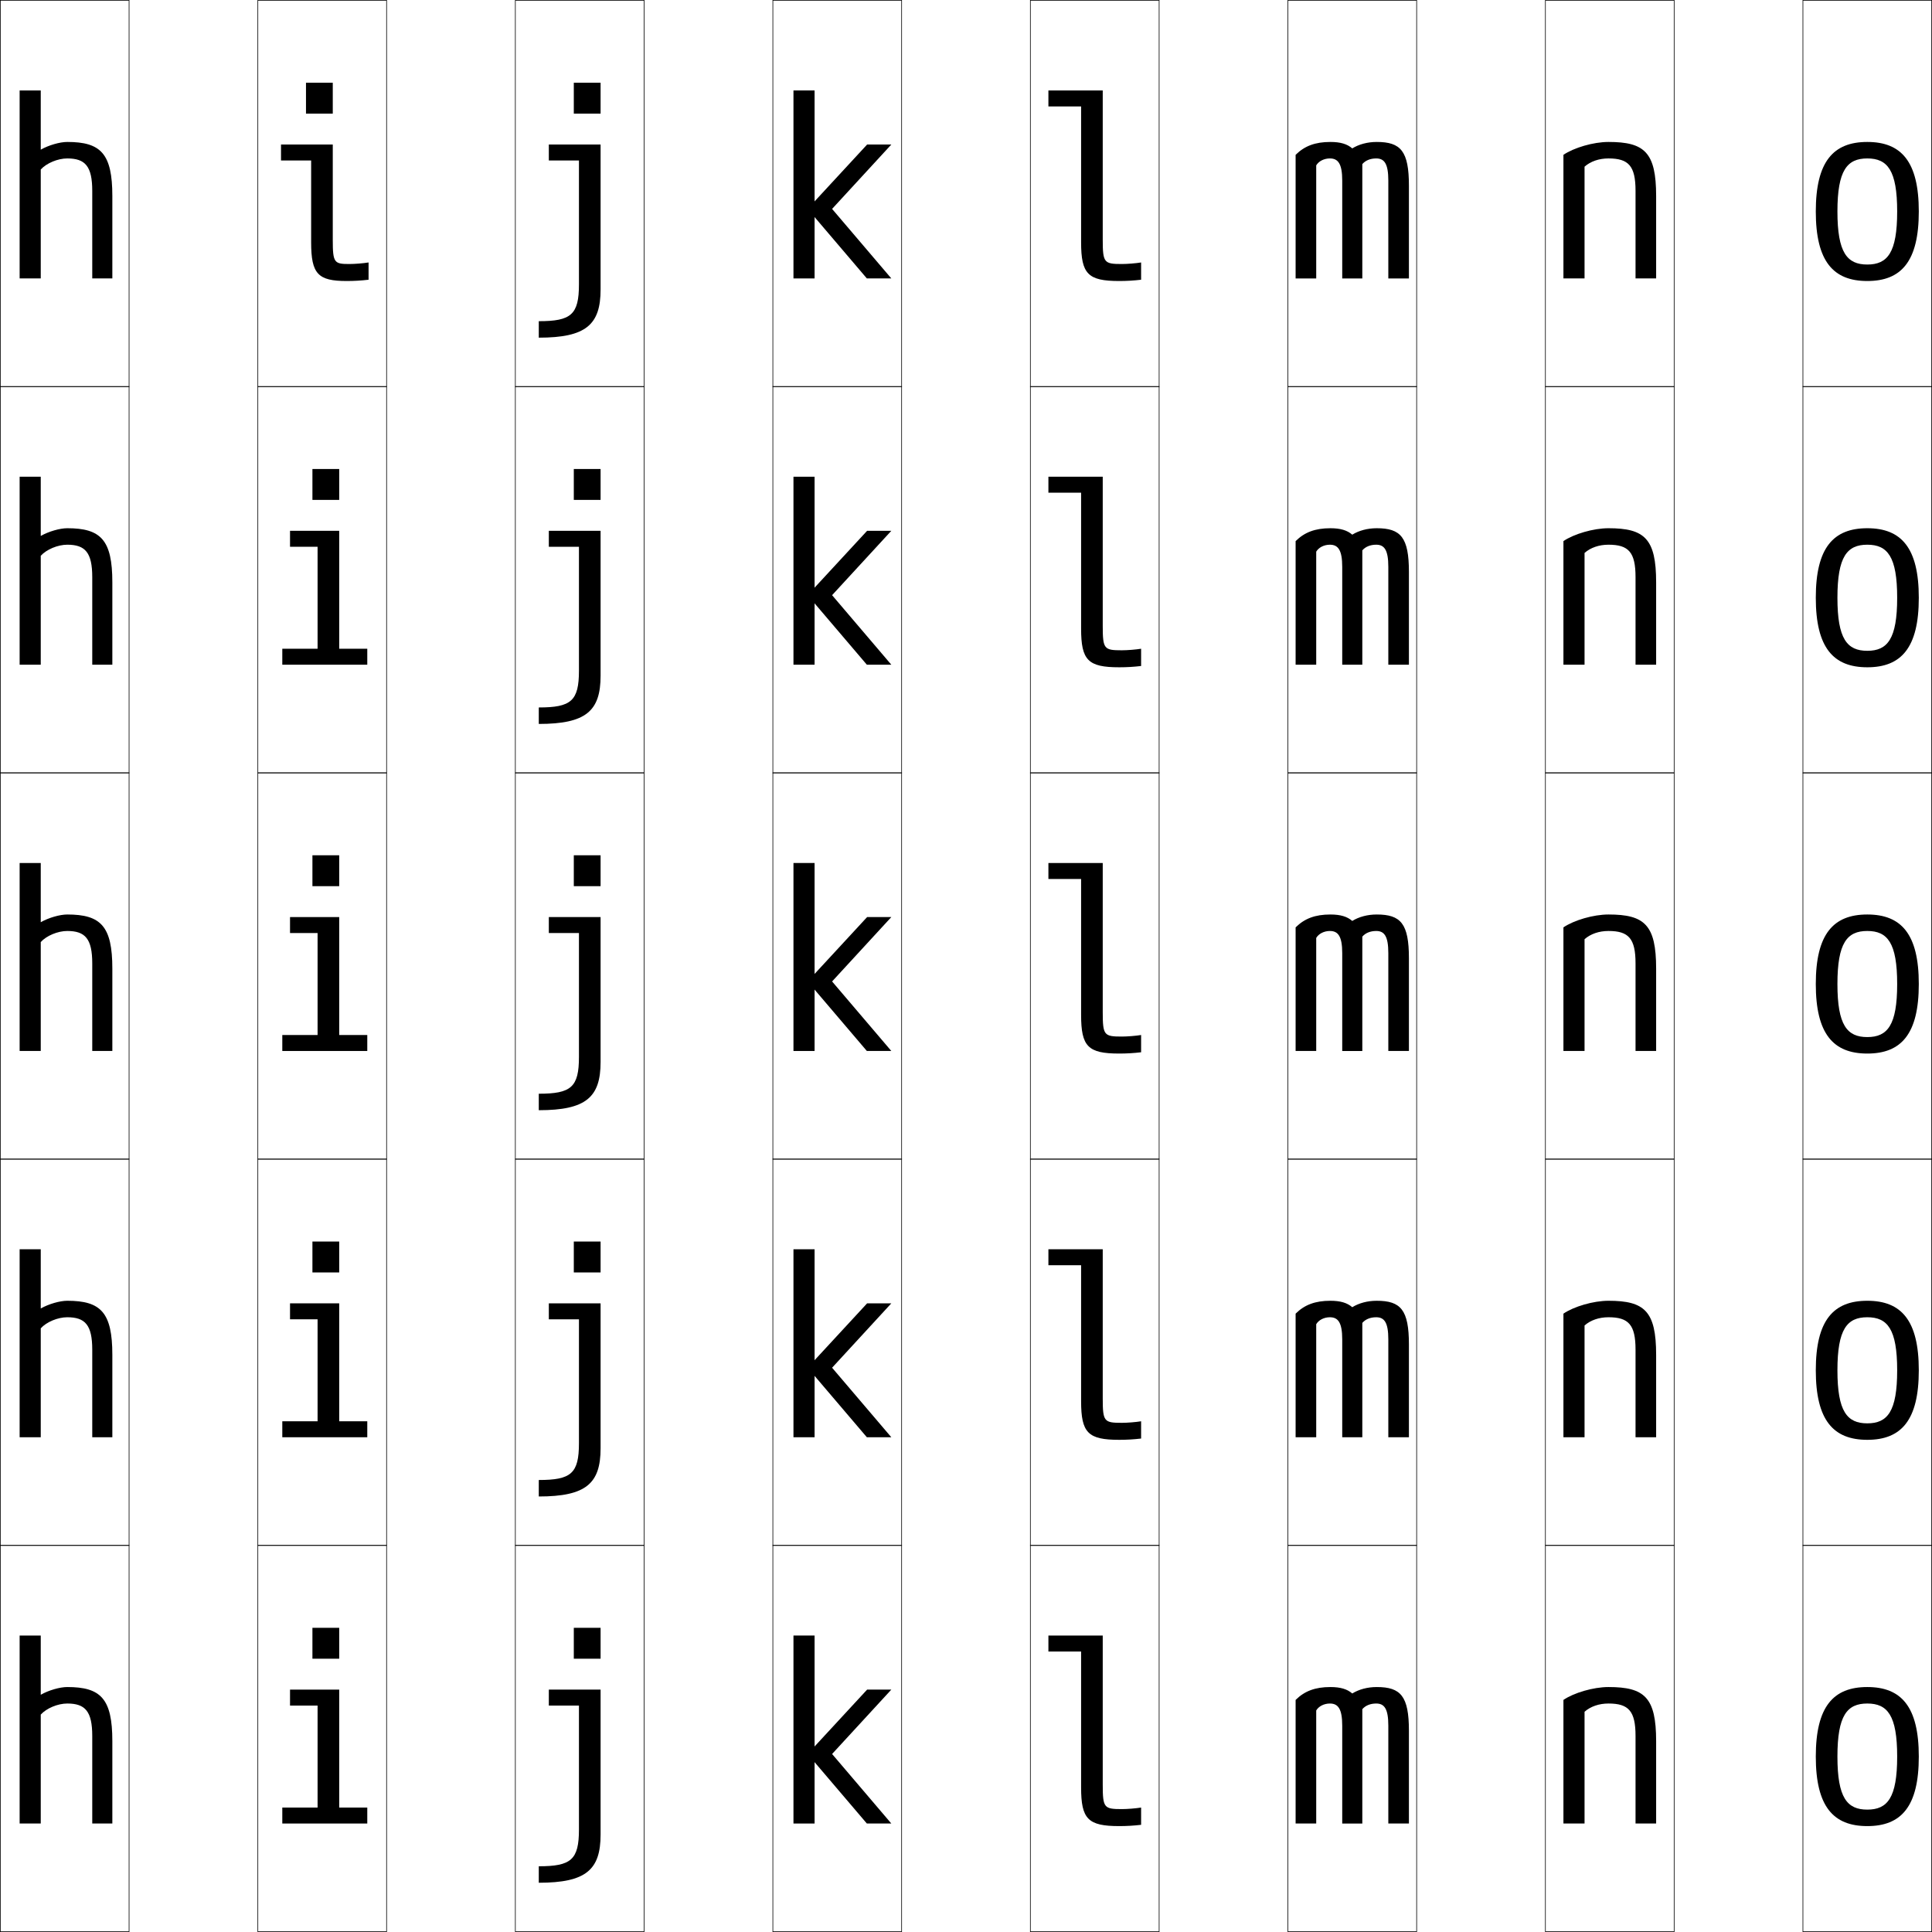
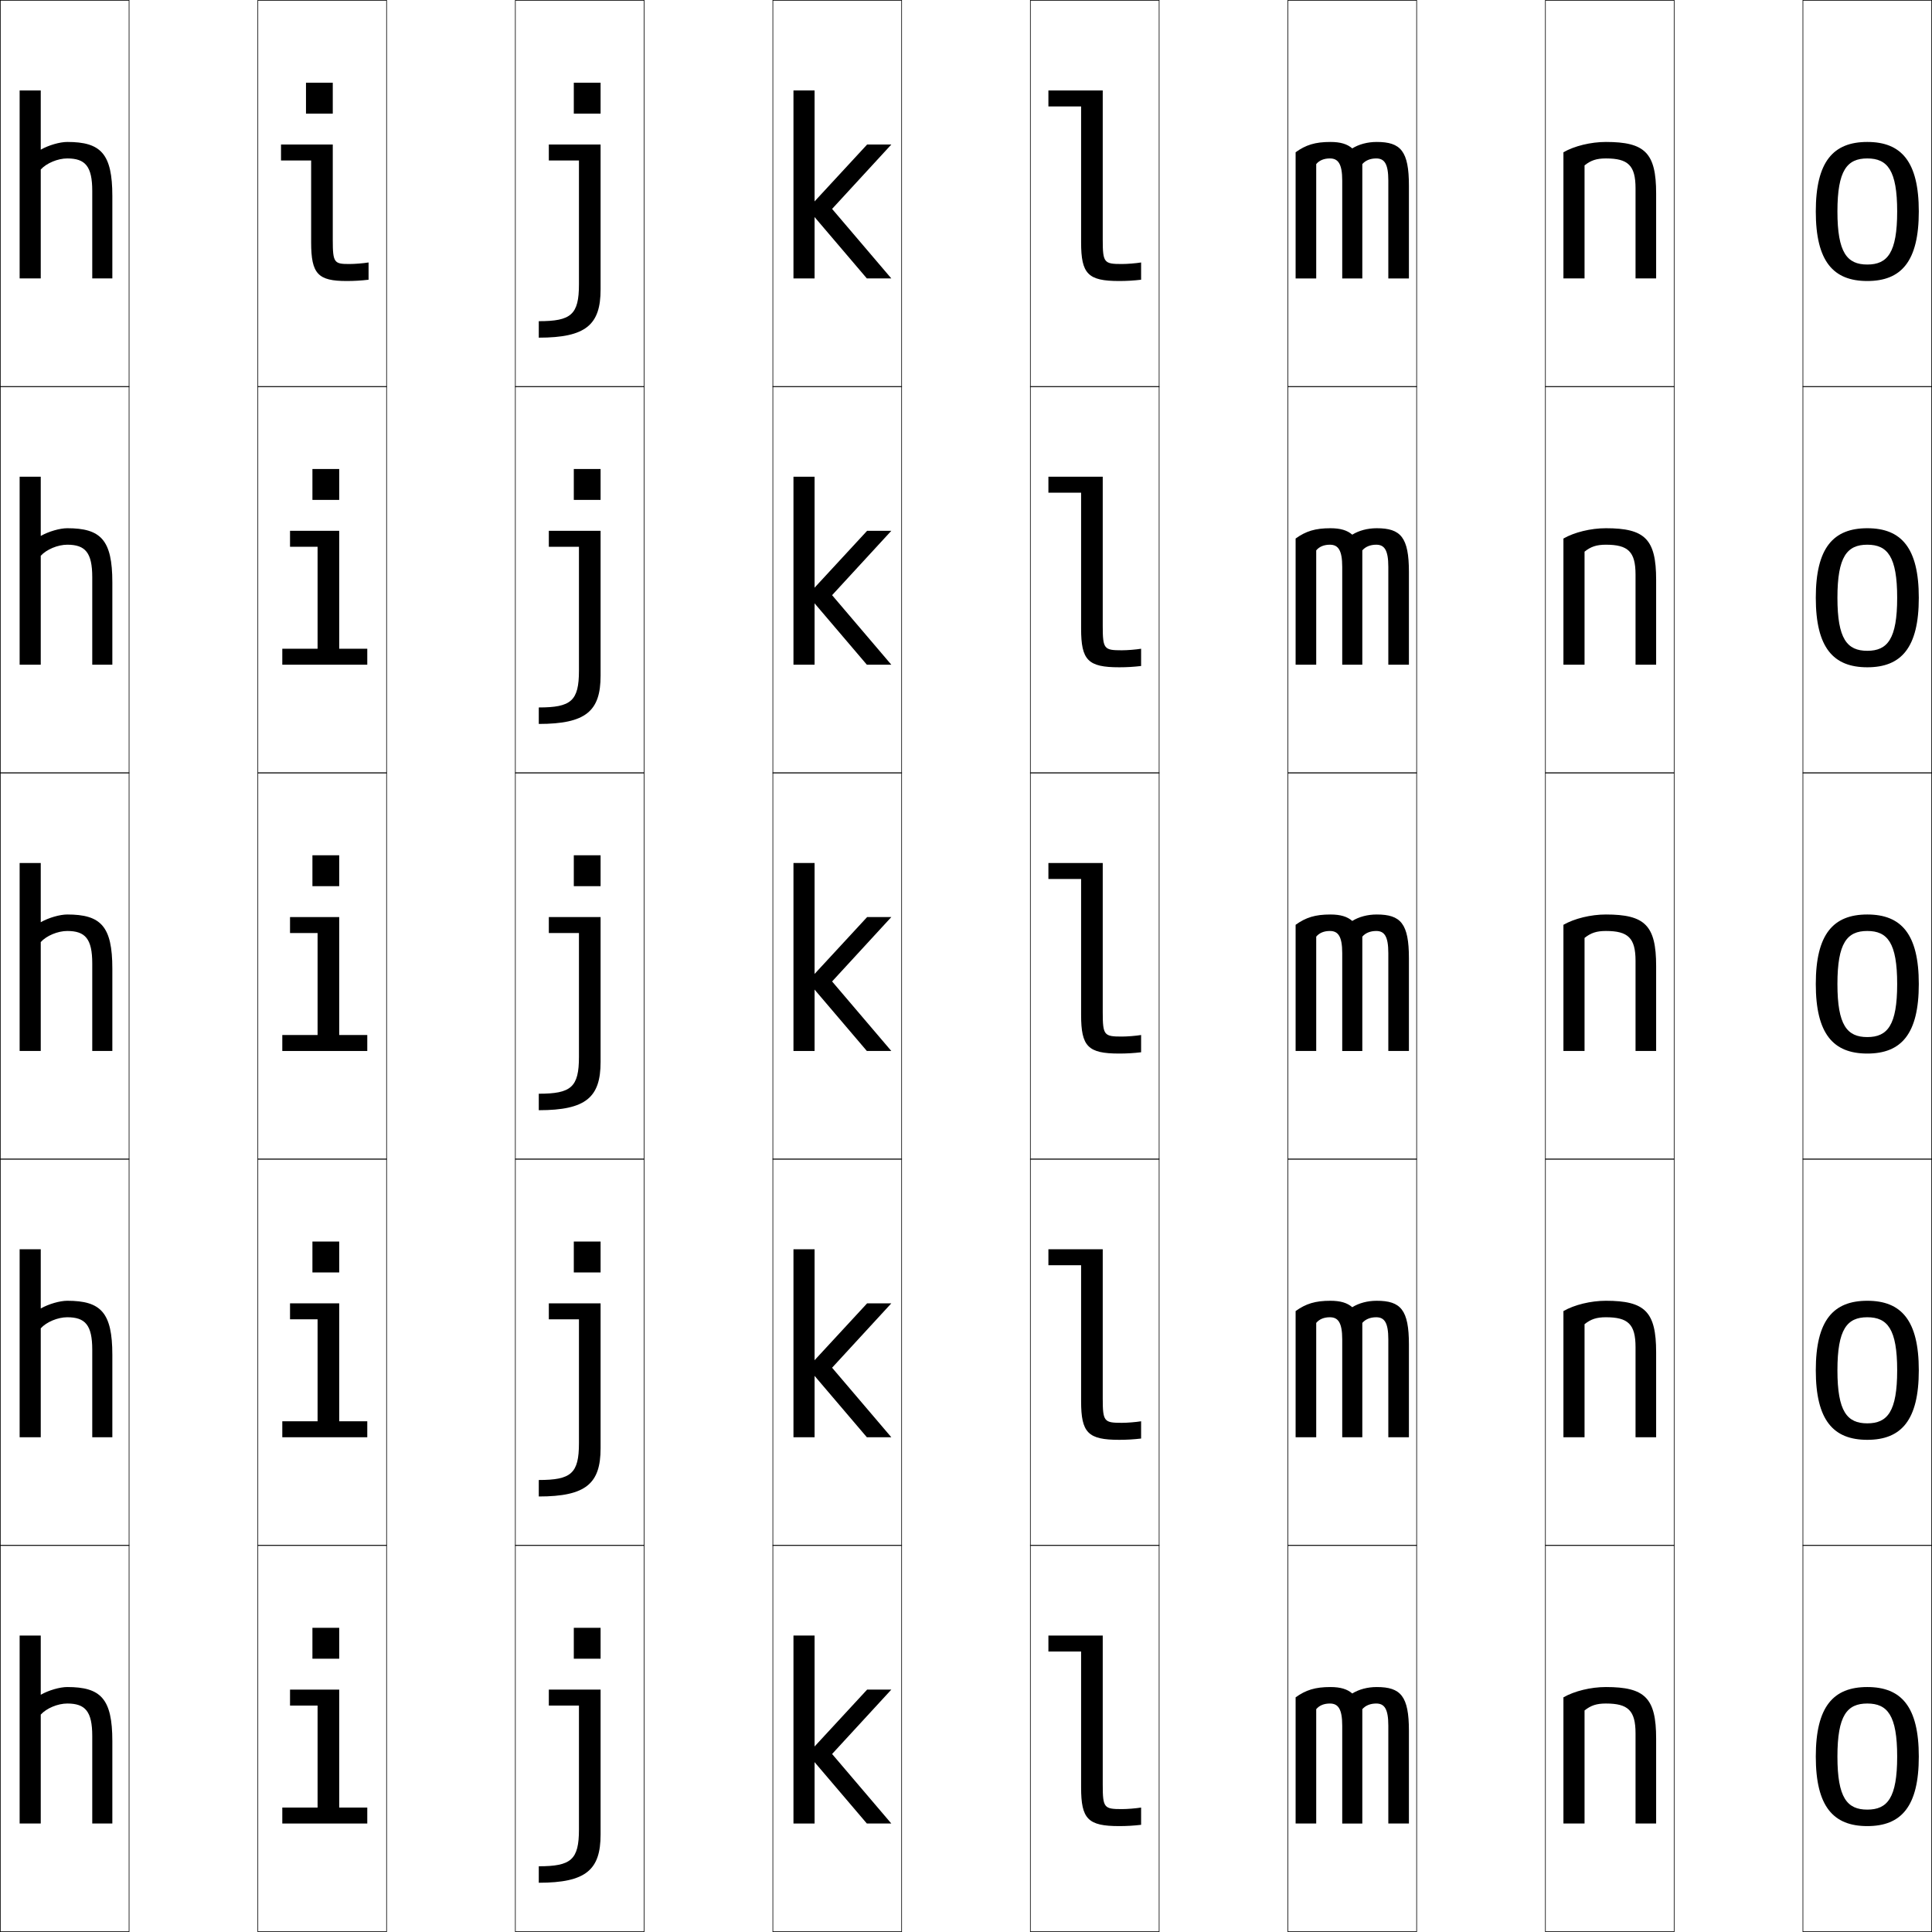
<svg xmlns="http://www.w3.org/2000/svg" width="750.25" height="750.25" viewBox="0 0 750.25 750.25" overflow="visible" enable-background="new 0 0 750.25 750.25" xml:space="preserve">
  <g id="レイヤー1">
    <g>
      <rect x="0.125" y="0.125" fill="none" stroke="#000000" stroke-width="0.25" width="50" height="150" />
      <rect x="100.125" y="0.125" fill="none" stroke="#000000" stroke-width="0.25" width="50" height="150" />
      <rect x="200.125" y="0.125" fill="none" stroke="#000000" stroke-width="0.25" width="50" height="150" />
      <rect x="300.125" y="0.125" fill="none" stroke="#000000" stroke-width="0.25" width="50" height="150" />
      <rect x="400.125" y="0.125" fill="none" stroke="#000000" stroke-width="0.25" width="50" height="150" />
      <rect x="500.125" y="0.125" fill="none" stroke="#000000" stroke-width="0.25" width="50" height="150" />
      <rect x="600.125" y="0.125" fill="none" stroke="#000000" stroke-width="0.25" width="50" height="150" />
      <rect x="0.125" y="150.125" fill="none" stroke="#000000" stroke-width="0.25" width="50" height="150" />
      <rect x="100.125" y="150.125" fill="none" stroke="#000000" stroke-width="0.25" width="50" height="150" />
      <rect x="200.125" y="150.125" fill="none" stroke="#000000" stroke-width="0.25" width="50" height="150" />
      <rect x="300.125" y="150.125" fill="none" stroke="#000000" stroke-width="0.25" width="50" height="150" />
      <rect x="400.125" y="150.125" fill="none" stroke="#000000" stroke-width="0.25" width="50" height="150" />
      <rect x="500.125" y="150.125" fill="none" stroke="#000000" stroke-width="0.25" width="50" height="150" />
      <rect x="600.125" y="150.125" fill="none" stroke="#000000" stroke-width="0.25" width="50" height="150" />
      <rect x="0.125" y="300.125" fill="none" stroke="#000000" stroke-width="0.25" width="50" height="150" />
      <rect x="100.125" y="300.125" fill="none" stroke="#000000" stroke-width="0.25" width="50" height="150" />
      <rect x="200.125" y="300.125" fill="none" stroke="#000000" stroke-width="0.25" width="50" height="150" />
      <rect x="300.125" y="300.125" fill="none" stroke="#000000" stroke-width="0.25" width="50" height="150" />
      <rect x="400.125" y="300.125" fill="none" stroke="#000000" stroke-width="0.25" width="50" height="150" />
      <rect x="500.125" y="300.125" fill="none" stroke="#000000" stroke-width="0.25" width="50" height="150" />
      <rect x="600.125" y="300.125" fill="none" stroke="#000000" stroke-width="0.25" width="50" height="150" />
      <rect x="0.125" y="450.125" fill="none" stroke="#000000" stroke-width="0.25" width="50" height="150" />
      <rect x="100.125" y="450.125" fill="none" stroke="#000000" stroke-width="0.25" width="50" height="150" />
      <rect x="200.125" y="450.125" fill="none" stroke="#000000" stroke-width="0.25" width="50" height="150" />
      <rect x="300.125" y="450.125" fill="none" stroke="#000000" stroke-width="0.25" width="50" height="150" />
      <rect x="400.125" y="450.125" fill="none" stroke="#000000" stroke-width="0.25" width="50" height="150" />
      <rect x="500.125" y="450.125" fill="none" stroke="#000000" stroke-width="0.25" width="50" height="150" />
      <rect x="600.125" y="450.125" fill="none" stroke="#000000" stroke-width="0.25" width="50" height="150" />
      <rect x="0.125" y="600.125" fill="none" stroke="#000000" stroke-width="0.25" width="50" height="150" />
      <rect x="100.125" y="600.125" fill="none" stroke="#000000" stroke-width="0.25" width="50" height="150" />
      <rect x="200.125" y="600.125" fill="none" stroke="#000000" stroke-width="0.25" width="50" height="150" />
      <rect x="300.125" y="600.125" fill="none" stroke="#000000" stroke-width="0.25" width="50" height="150" />
      <rect x="400.125" y="600.125" fill="none" stroke="#000000" stroke-width="0.25" width="50" height="150" />
      <rect x="500.125" y="600.125" fill="none" stroke="#000000" stroke-width="0.25" width="50" height="150" />
      <rect x="600.125" y="600.125" fill="none" stroke="#000000" stroke-width="0.25" width="50" height="150" />
      <rect x="700.125" y="0.125" fill="none" stroke="#000000" stroke-width="0.25" width="50" height="150" />
      <rect x="700.125" y="150.125" fill="none" stroke="#000000" stroke-width="0.25" width="50" height="150" />
      <rect x="700.125" y="300.125" fill="none" stroke="#000000" stroke-width="0.25" width="50" height="150" />
      <rect x="700.125" y="450.125" fill="none" stroke="#000000" stroke-width="0.25" width="50" height="150" />
      <rect x="700.125" y="600.125" fill="none" stroke="#000000" stroke-width="0.25" width="50" height="150" />
    </g>
    <rect x="222.824" y="32.125" width="10.4" height="12" />
    <rect x="308.125" y="35.125" width="8.2" height="73" />
    <polygon points="346.125,56.125 336.725,56.125 313.625,81.125 336.625,108.125 346.125,108.125 323.125,81.125 " />
    <path d="M725.125,55.125c13.175,0,20,7.573,20,27s-6.825,27-20,27v-6.4     c7.854,0,11.6-4.609,11.6-20.6S732.979,61.525,725.125,61.525     S713.525,66.135,713.525,82.125s3.746,20.6,11.6,20.6V109.125     c-13.175,0-20-7.573-20-27S711.95,55.125,725.125,55.125z" />
    <path d="M428.225,93.125c0,8.931,0.562,9.399,7.4,9.399     c2.142,0,5.42-0.265,7.5-0.6V108.625c-2.822,0.337-5.611,0.5-8.5,0.5     c-12.126,0-14.8-2.719-14.8-15V41.325H407.125V35.125h21.1V93.125L428.225,93.125z" />
    <path d="M43.625,76.125c0-16.465-4.468-21-17.5-21c-2.872,0-7.233,1.244-10.3,3v-23H7.625v73h8.2     V65.825c2.234-2.474,6.63-4.3,10.3-4.3c6.978,0,9.7,3.039,9.7,12.6     v34H43.625V76.125z" />
    <path d="M224.824,110.424c0,11.791-3.06,14.301-15.6,14.301V131.125     c18.336,0,24-5.03,24-18.7V56.125H213.125v6.2h11.699V110.424L224.824,110.424z" />
-     <path d="M615.325,108.125H607.125v-48c4.048-2.758,11.605-5,17.5-5c13.994,0,18.5,4.021,18.5,21v32h-8     v-34c0-9.689-2.694-12.6-10.5-12.6c-3.67,0-6.965,1.131-9.3,3.2V108.125z" />
-     <path d="M529.025,63.725c1.22-1.43,3.119-2.199,5.399-2.199     c3.156,0,4.7,2.027,4.7,8.6v38h8v-36c0-13.475-3.171-17-12.5-17     c-3.616,0-6.938,0.912-9.5,2.5c-1.966-1.705-4.597-2.5-8.5-2.5c-5.895,0-10.021,1.553-13.5,5     v48h8V64.225c0.953-1.621,3.02-2.699,5.3-2.699     c3.165,0,4.8,2.006,4.8,8.6v38h7.801V63.725z" />
    <rect x="222.824" y="182.125" width="10.4" height="12" />
    <rect x="308.125" y="185.125" width="8.2" height="73" />
    <polygon points="346.125,206.125 336.725,206.125 313.625,231.125 336.625,258.125 346.125,258.125 323.125,231.125 " />
    <path d="M725.125,205.125c13.175,0,20,7.573,20,27s-6.825,27-20,27v-6.4     c7.854,0,11.6-4.609,11.6-20.6s-3.746-20.6-11.6-20.6     s-11.6,4.609-11.6,20.6s3.746,20.6,11.6,20.6V259.125     c-13.175,0-20-7.573-20-27S711.95,205.125,725.125,205.125z" />
    <path d="M428.225,243.125c0,8.931,0.562,9.399,7.4,9.399     c2.142,0,5.42-0.265,7.5-0.6V258.625c-2.822,0.337-5.611,0.5-8.5,0.5     c-12.126,0-14.8-2.719-14.8-15v-52.8H407.125V185.125h21.1V243.125L428.225,243.125z" />
    <path d="M43.625,226.125c0-16.465-4.468-21-17.5-21c-2.872,0-7.233,1.244-10.3,3v-23H7.625v73     h8.2v-42.3c2.234-2.474,6.63-4.3,10.3-4.3     c6.978,0,9.7,3.039,9.7,12.6v34H43.625V226.125z" />
    <path d="M224.824,260.424c0,11.791-3.06,14.301-15.6,14.301V281.125     c18.336,0,24-5.03,24-18.7V206.125H213.125v6.2h11.699V260.424L224.824,260.424z" />
-     <path d="M615.325,258.125H607.125v-48c4.048-2.758,11.605-5,17.5-5c13.994,0,18.5,4.021,18.5,21v32h-8     v-34c0-9.689-2.694-12.6-10.5-12.6c-3.67,0-6.965,1.131-9.3,3.2V258.125z" />
-     <path d="M529.025,213.725c1.22-1.43,3.119-2.199,5.399-2.199     c3.156,0,4.7,2.027,4.7,8.6v38h8v-36c0-13.475-3.171-17-12.5-17     c-3.616,0-6.938,0.912-9.5,2.5c-1.966-1.705-4.597-2.5-8.5-2.5c-5.895,0-10.021,1.553-13.5,5     v48h8v-43.9c0.953-1.621,3.02-2.699,5.3-2.699     c3.165,0,4.8,2.006,4.8,8.6v38h7.801V213.725z" />
    <rect x="121.324" y="182.125" width="10.4" height="12" />
    <polygon points="131.725,206.125 112.625,206.125 112.625,212.324 123.325,212.324 123.325,251.924      109.625,251.924 109.625,258.125 142.625,258.125 142.625,251.924 131.725,251.924 " />
    <rect x="222.824" y="332.125" width="10.4" height="12" />
    <rect x="308.125" y="335.125" width="8.2" height="73" />
    <polygon points="346.125,356.125 336.725,356.125 313.625,381.125 336.625,408.125 346.125,408.125 323.125,381.125 " />
    <path d="M725.125,355.125c13.175,0,20,7.573,20,27s-6.825,27-20,27v-6.4     c7.854,0,11.6-4.609,11.6-20.6s-3.746-20.6-11.6-20.6     s-11.6,4.609-11.6,20.6s3.746,20.6,11.6,20.6V409.125     c-13.175,0-20-7.573-20-27S711.95,355.125,725.125,355.125z" />
    <path d="M428.225,393.125c0,8.931,0.562,9.399,7.4,9.399     c2.142,0,5.42-0.265,7.5-0.6V408.625c-2.822,0.337-5.611,0.5-8.5,0.5     c-12.126,0-14.8-2.719-14.8-15v-52.8H407.125V335.125h21.1V393.125L428.225,393.125z" />
    <path d="M43.625,376.125c0-16.465-4.468-21-17.5-21c-2.872,0-7.233,1.244-10.3,3v-23H7.625v73     h8.2v-42.3c2.234-2.474,6.63-4.3,10.3-4.3     c6.978,0,9.7,3.039,9.7,12.6v34H43.625V376.125z" />
    <path d="M224.824,410.424c0,11.791-3.06,14.301-15.6,14.301V431.125     c18.336,0,24-5.03,24-18.7V356.125H213.125v6.2h11.699V410.424L224.824,410.424z" />
-     <path d="M615.325,408.125H607.125v-48c4.048-2.758,11.605-5,17.5-5c13.994,0,18.5,4.021,18.5,21v32h-8     v-34c0-9.689-2.694-12.6-10.5-12.6c-3.67,0-6.965,1.131-9.3,3.2V408.125z" />
-     <path d="M529.025,363.725c1.22-1.43,3.119-2.199,5.399-2.199     c3.156,0,4.7,2.027,4.7,8.6v38h8v-36c0-13.475-3.171-17-12.5-17     c-3.616,0-6.938,0.912-9.5,2.5c-1.966-1.705-4.597-2.5-8.5-2.5c-5.895,0-10.021,1.553-13.5,5     v48h8v-43.9c0.953-1.621,3.02-2.699,5.3-2.699     c3.165,0,4.8,2.006,4.8,8.6v38h7.801V363.725z" />
    <rect x="121.324" y="332.125" width="10.4" height="12" />
    <polygon points="131.725,356.125 112.625,356.125 112.625,362.324 123.325,362.324 123.325,401.924      109.625,401.924 109.625,408.125 142.625,408.125 142.625,401.924 131.725,401.924 " />
    <rect x="222.824" y="482.125" width="10.4" height="12" />
    <rect x="308.125" y="485.125" width="8.2" height="73" />
    <polygon points="346.125,506.125 336.725,506.125 313.625,531.125 336.625,558.125 346.125,558.125 323.125,531.125 " />
-     <path d="M725.125,505.125c13.175,0,20,7.573,20,27s-6.825,27-20,27v-6.4     c7.854,0,11.6-4.609,11.6-20.6s-3.746-20.6-11.6-20.6     s-11.6,4.609-11.6,20.6s3.746,20.6,11.6,20.6V559.125     c-13.175,0-20-7.573-20-27S711.95,505.125,725.125,505.125z" />
-     <path d="M428.225,543.125c0,8.931,0.562,9.399,7.4,9.399     c2.142,0,5.42-0.265,7.5-0.6V558.625c-2.822,0.337-5.611,0.5-8.5,0.5     c-12.126,0-14.8-2.719-14.8-15v-52.8H407.125V485.125h21.1V543.125L428.225,543.125z" />
-     <path d="M43.625,526.125c0-16.465-4.468-21-17.5-21c-2.872,0-7.233,1.244-10.3,3v-23H7.625v73     h8.2v-42.3c2.234-2.474,6.63-4.3,10.3-4.3     c6.978,0,9.7,3.039,9.7,12.6v34H43.625V526.125z" />
-     <path d="M224.824,560.424c0,11.791-3.06,14.301-15.6,14.301V581.125     c18.336,0,24-5.03,24-18.7V506.125H213.125v6.2h11.699V560.424L224.824,560.424z" />
-     <path d="M615.325,558.125H607.125v-48c4.048-2.758,11.605-5,17.5-5c13.994,0,18.5,4.021,18.5,21v32h-8     v-34c0-9.689-2.694-12.6-10.5-12.6c-3.67,0-6.965,1.131-9.3,3.2V558.125z" />
-     <path d="M529.025,513.725c1.22-1.43,3.119-2.199,5.399-2.199     c3.156,0,4.7,2.027,4.7,8.6v38h8v-36c0-13.475-3.171-17-12.5-17     c-3.616,0-6.938,0.912-9.5,2.5c-1.966-1.705-4.597-2.5-8.5-2.5c-5.895,0-10.021,1.553-13.5,5     v48h8v-43.9c0.953-1.621,3.02-2.699,5.3-2.699     c3.165,0,4.8,2.006,4.8,8.6v38h7.801V513.725z" />
+     <path d="M725.125,505.125c13.175,0,20,7.573,20,27c0,19.426-6.825,27-20,27v-6.4     c7.854,0,11.6-4.609,11.6-20.6s-3.746-20.6-11.6-20.6     s-11.6,4.609-11.6,20.6s3.746,20.6,11.6,20.6V559.125     c-13.175,0-20-7.574-20-27C705.125,512.697,711.95,505.125,725.125,505.125z" />
+     <path d="M428.225,543.125c0,8.93,0.562,9.398,7.4,9.398     c2.142,0,5.42-0.264,7.5-0.6V558.625c-2.822,0.336-5.611,0.5-8.5,0.5     c-12.126,0-14.8-2.719-14.8-15v-52.801H407.125V485.125h21.1V543.125L428.225,543.125z" />
+     <path d="M43.625,526.125c0-16.465-4.468-21-17.5-21c-2.872,0-7.233,1.244-10.3,3v-23H7.625v73     h8.2v-42.301c2.234-2.473,6.63-4.299,10.3-4.299     c6.978,0,9.7,3.039,9.7,12.6v34H43.625V526.125z" />
+     <path d="M224.824,560.424c0,11.791-3.06,14.301-15.6,14.301V581.125     c18.336,0,24-5.031,24-18.701V506.125H213.125v6.199h11.699V560.424L224.824,560.424z" />
    <rect x="121.324" y="482.125" width="10.4" height="12" />
    <polygon points="131.725,506.125 112.625,506.125 112.625,512.324 123.325,512.324 123.325,551.924      109.625,551.924 109.625,558.125 142.625,558.125 142.625,551.924 131.725,551.924 " />
    <rect x="222.824" y="632.125" width="10.4" height="12" />
    <rect x="308.125" y="635.125" width="8.2" height="73" />
    <polygon points="346.125,656.125 336.725,656.125 313.625,681.125 336.625,708.125 346.125,708.125 323.125,681.125 " />
    <path d="M725.125,655.125c13.175,0,20,7.573,20,27s-6.825,27-20,27v-6.4     c7.854,0,11.6-4.609,11.6-20.6s-3.746-20.6-11.6-20.6     s-11.6,4.609-11.6,20.6s3.746,20.6,11.6,20.6V709.125     c-13.175,0-20-7.573-20-27S711.95,655.125,725.125,655.125z" />
    <path d="M428.225,693.125c0,8.931,0.562,9.399,7.4,9.399     c2.142,0,5.42-0.265,7.5-0.6V708.625c-2.822,0.337-5.611,0.5-8.5,0.5     c-12.126,0-14.8-2.719-14.8-15v-52.8H407.125V635.125h21.1V693.125L428.225,693.125z" />
    <path d="M43.625,676.125c0-16.465-4.468-21-17.5-21c-2.872,0-7.233,1.244-10.3,3v-23H7.625v73     h8.2v-42.3c2.234-2.474,6.63-4.3,10.3-4.3     c6.978,0,9.7,3.039,9.7,12.6v34H43.625V676.125z" />
    <path d="M224.824,710.424c0,11.791-3.06,14.301-15.6,14.301V731.125     c18.336,0,24-5.03,24-18.7V656.125H213.125v6.2h11.699V710.424L224.824,710.424z" />
-     <path d="M615.325,708.125H607.125v-48c4.048-2.758,11.605-5,17.5-5c13.994,0,18.5,4.021,18.5,21v32h-8     v-34c0-9.689-2.694-12.6-10.5-12.6c-3.67,0-6.965,1.131-9.3,3.2V708.125z" />
-     <path d="M529.025,663.725c1.22-1.43,3.119-2.199,5.399-2.199     c3.156,0,4.7,2.027,4.7,8.6v38h8v-36c0-13.475-3.171-17-12.5-17     c-3.616,0-6.938,0.912-9.5,2.5c-1.966-1.705-4.597-2.5-8.5-2.5c-5.895,0-10.021,1.553-13.5,5     v48h8v-43.9c0.953-1.621,3.02-2.699,5.3-2.699     c3.165,0,4.8,2.006,4.8,8.6v38h7.801V663.725z" />
    <rect x="121.324" y="632.125" width="10.4" height="12" />
    <polygon points="131.725,656.125 112.625,656.125 112.625,662.324 123.325,662.324 123.325,701.924      109.625,701.924 109.625,708.125 142.625,708.125 142.625,701.924 131.725,701.924 " />
    <rect x="118.824" y="32.125" width="10.4" height="12" />
    <path d="M129.225,93.125c0,8.931,0.561,9.399,6.4,9.399     c2.142,0,5.42-0.265,7.5-0.6V108.625c-2.822,0.337-5.611,0.5-8.5,0.5     c-11.128,0-13.8-2.719-13.8-15V62.325H109.125V56.125h20.1V93.125z" />
+     <path d="M615.325,108.125H607.125v-49c4.252-2.432,10.605-4,16.5-4c15.161,0,19.5,4.25,19.5,20v33h-8v-35     c0-8.896-2.896-11.6-11.5-11.6c-3.67,0-5.859,0.755-8.3,2.7V108.125z" />
+     <path d="M529.025,63.726c1.22-1.431,3.119-2.2,5.399-2.2     c3.156,0,4.7,2.028,4.7,8.6v38h8v-36c0-13.475-3.171-17-12.5-17     c-3.616,0-6.938,0.912-9.5,2.5c-1.966-1.705-4.597-2.5-8.5-2.5c-5.895,0-9.525,1.141-13.5,4v49     h8V63.726c1.195-1.451,3.02-2.2,5.3-2.2     c3.165,0,4.8,2.006,4.8,8.6v38h7.801V63.726z" />
+     <path d="M615.325,258.125H607.125v-49c4.252-2.432,10.605-4,16.5-4c15.161,0,19.5,4.25,19.5,20v33h-8v-35     c0-8.896-2.896-11.6-11.5-11.6c-3.67,0-5.859,0.755-8.3,2.7V258.125z" />
+     <path d="M529.025,213.726c1.22-1.431,3.119-2.2,5.399-2.2     c3.156,0,4.7,2.028,4.7,8.6v38h8v-36c0-13.475-3.171-17-12.5-17     c-3.616,0-6.938,0.912-9.5,2.5c-1.966-1.705-4.597-2.5-8.5-2.5c-5.895,0-9.525,1.141-13.5,4v49     h8v-44.399c1.195-1.451,3.02-2.2,5.3-2.2     c3.165,0,4.8,2.006,4.8,8.6v38h7.801V213.726z" />
+     <path d="M615.325,408.125H607.125v-49c4.252-2.432,10.605-4,16.5-4c15.161,0,19.5,4.25,19.5,20v33h-8v-35     c0-8.896-2.896-11.6-11.5-11.6c-3.67,0-5.859,0.755-8.3,2.7V408.125z" />
+     <path d="M529.025,363.726c1.22-1.431,3.119-2.2,5.399-2.2     c3.156,0,4.7,2.028,4.7,8.6v38h8v-36c0-13.475-3.171-17-12.5-17     c-3.616,0-6.938,0.912-9.5,2.5c-1.966-1.705-4.597-2.5-8.5-2.5c-5.895,0-9.525,1.141-13.5,4v49     h8v-44.399c1.195-1.451,3.02-2.2,5.3-2.2     c3.165,0,4.8,2.006,4.8,8.6v38h7.801V363.726z" />
+     <path d="M615.325,558.125H607.125v-49c4.252-2.432,10.605-4,16.5-4c15.161,0,19.5,4.25,19.5,20v33h-8v-35     c0-8.896-2.896-11.6-11.5-11.6c-3.67,0-5.859,0.755-8.3,2.7V558.125z" />
+     <path d="M529.025,513.726c1.22-1.431,3.119-2.2,5.399-2.2     c3.156,0,4.7,2.028,4.7,8.6v38h8v-36c0-13.475-3.171-17-12.5-17     c-3.616,0-6.938,0.912-9.5,2.5c-1.966-1.705-4.597-2.5-8.5-2.5c-5.895,0-9.525,1.141-13.5,4v49     h8v-44.399c1.195-1.451,3.02-2.2,5.3-2.2     c3.165,0,4.8,2.006,4.8,8.6v38h7.801V513.726z" />
+     <path d="M615.325,708.125H607.125v-49c4.252-2.432,10.605-4,16.5-4c15.161,0,19.5,4.25,19.5,20v33h-8v-35     c0-8.896-2.896-11.6-11.5-11.6c-3.67,0-5.859,0.755-8.3,2.7V708.125z" />
+     <path d="M529.025,663.726c1.22-1.431,3.119-2.2,5.399-2.2     c3.156,0,4.7,2.028,4.7,8.6v38h8v-36c0-13.475-3.171-17-12.5-17     c-3.616,0-6.938,0.912-9.5,2.5c-1.966-1.705-4.597-2.5-8.5-2.5c-5.895,0-9.525,1.141-13.5,4v49     h8v-44.399c1.195-1.451,3.02-2.2,5.3-2.2     c3.165,0,4.8,2.006,4.8,8.6v38h7.801V663.726z" />
  </g>
</svg>
